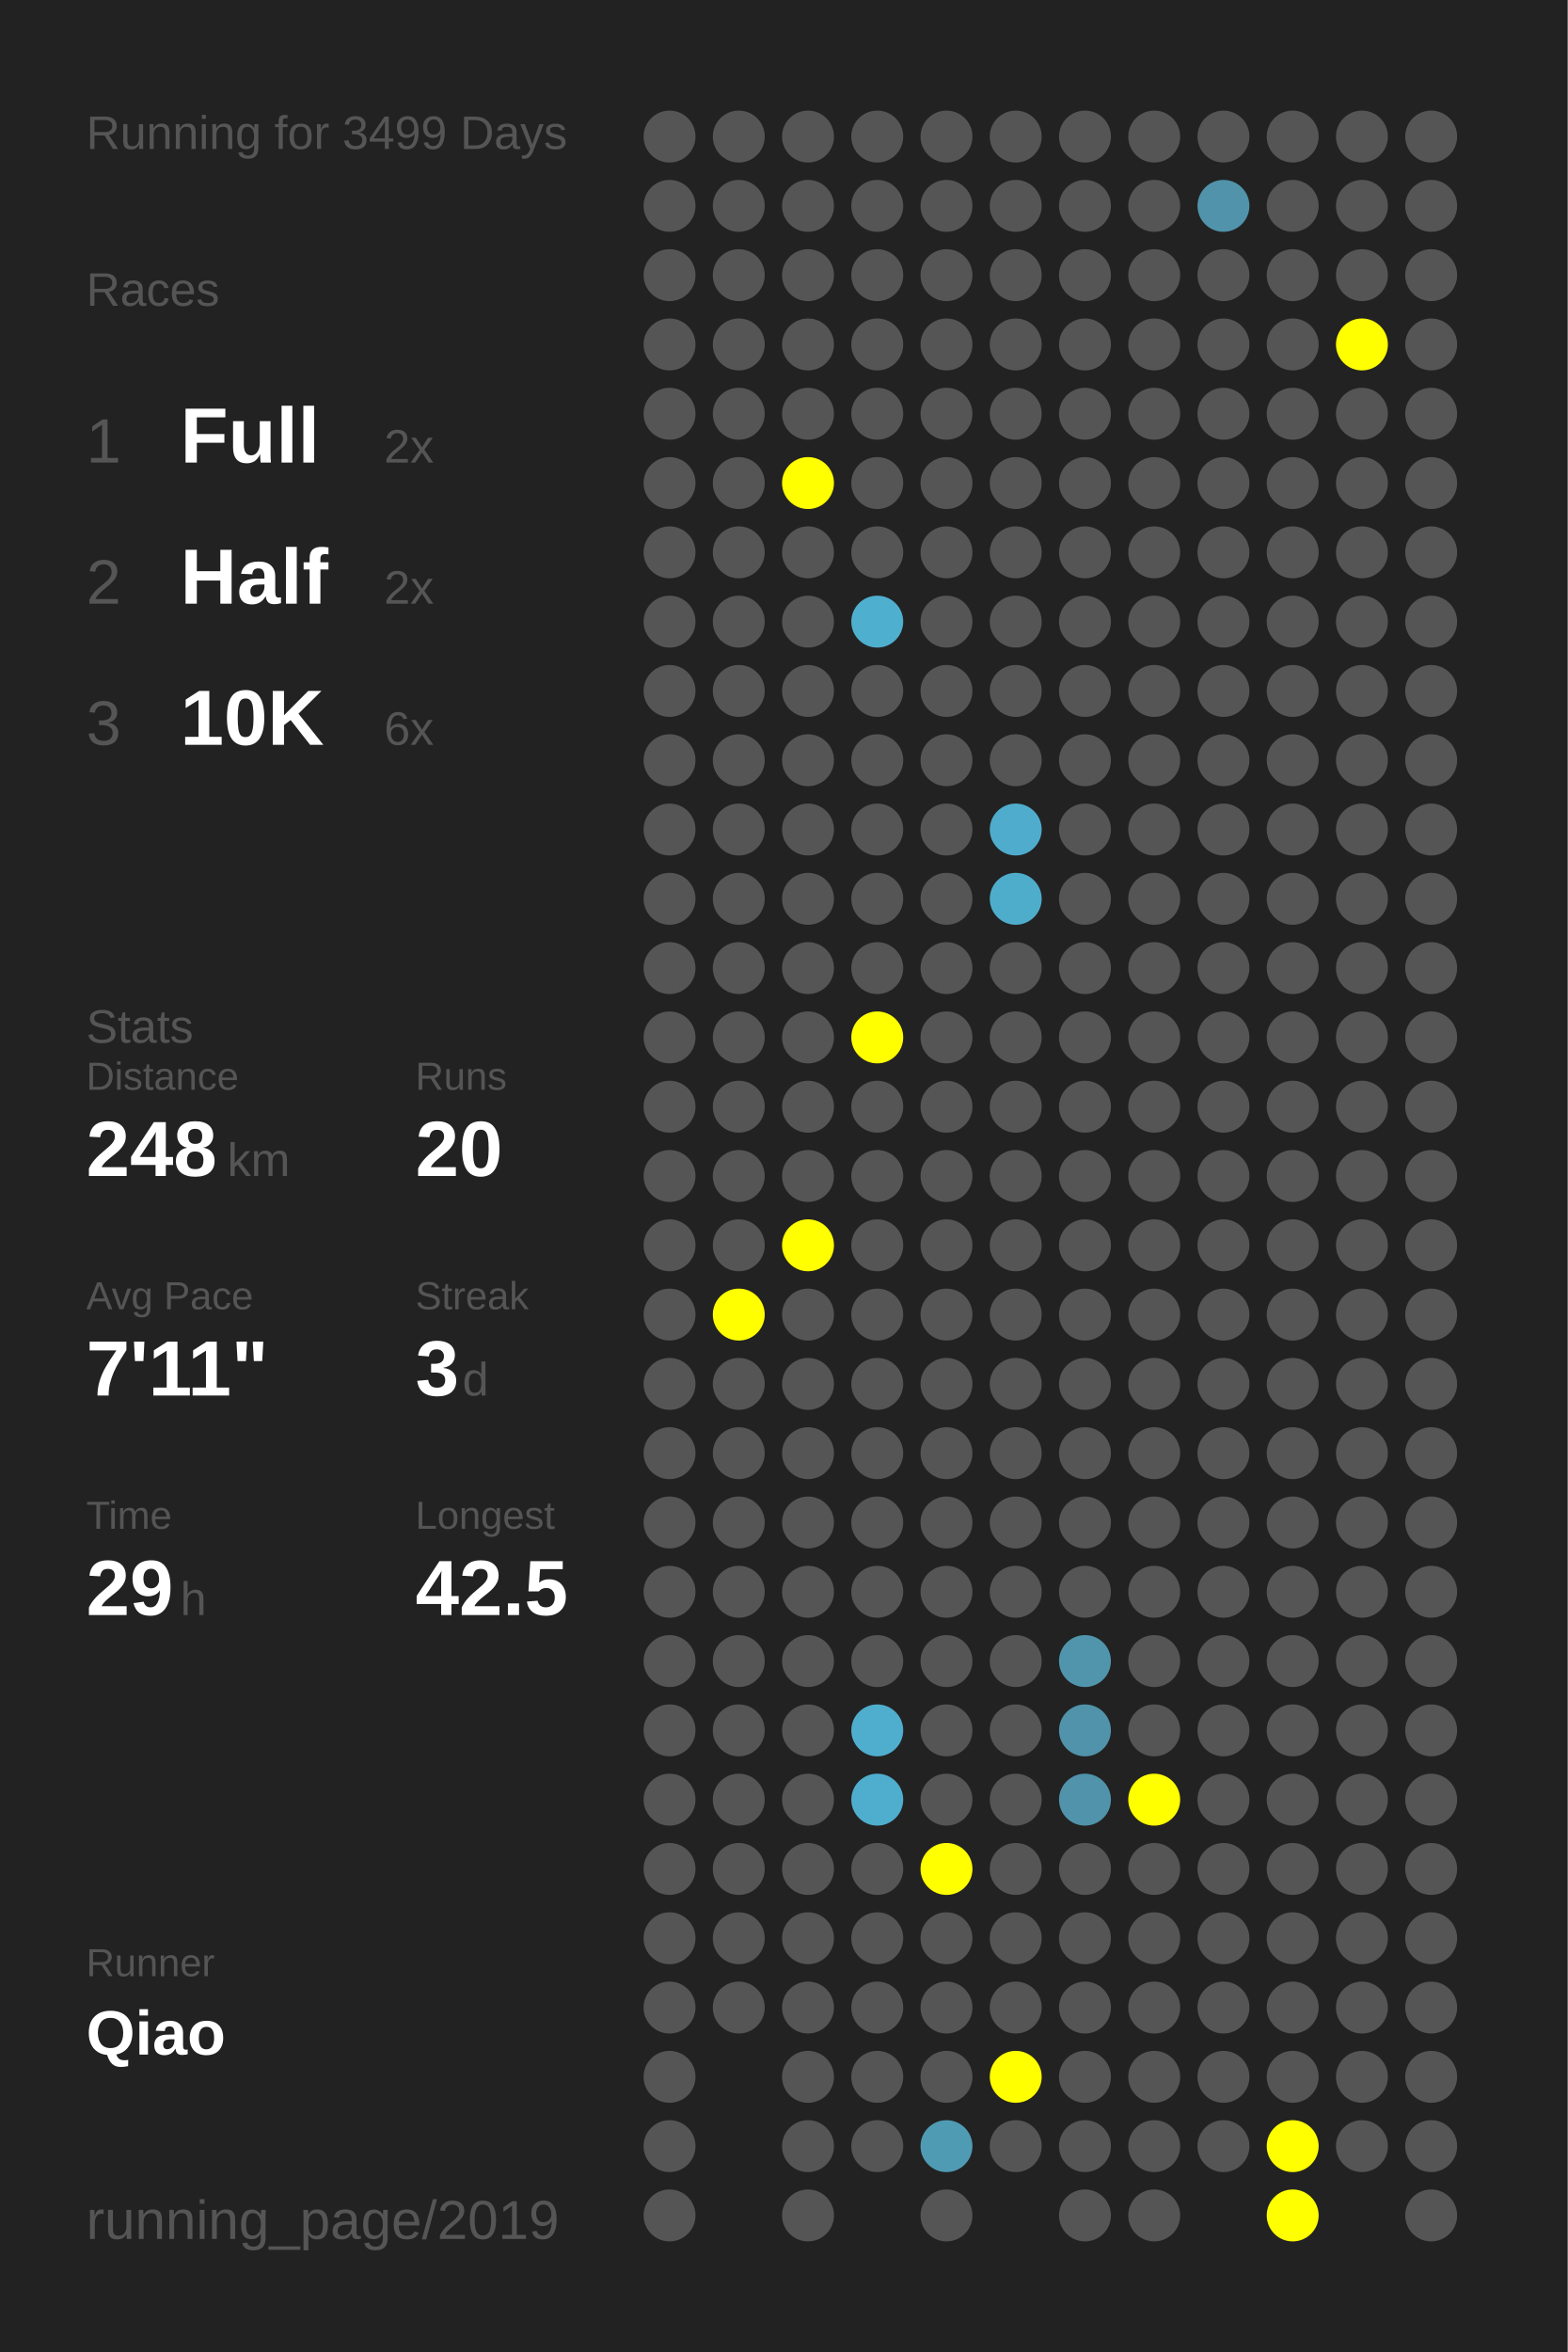
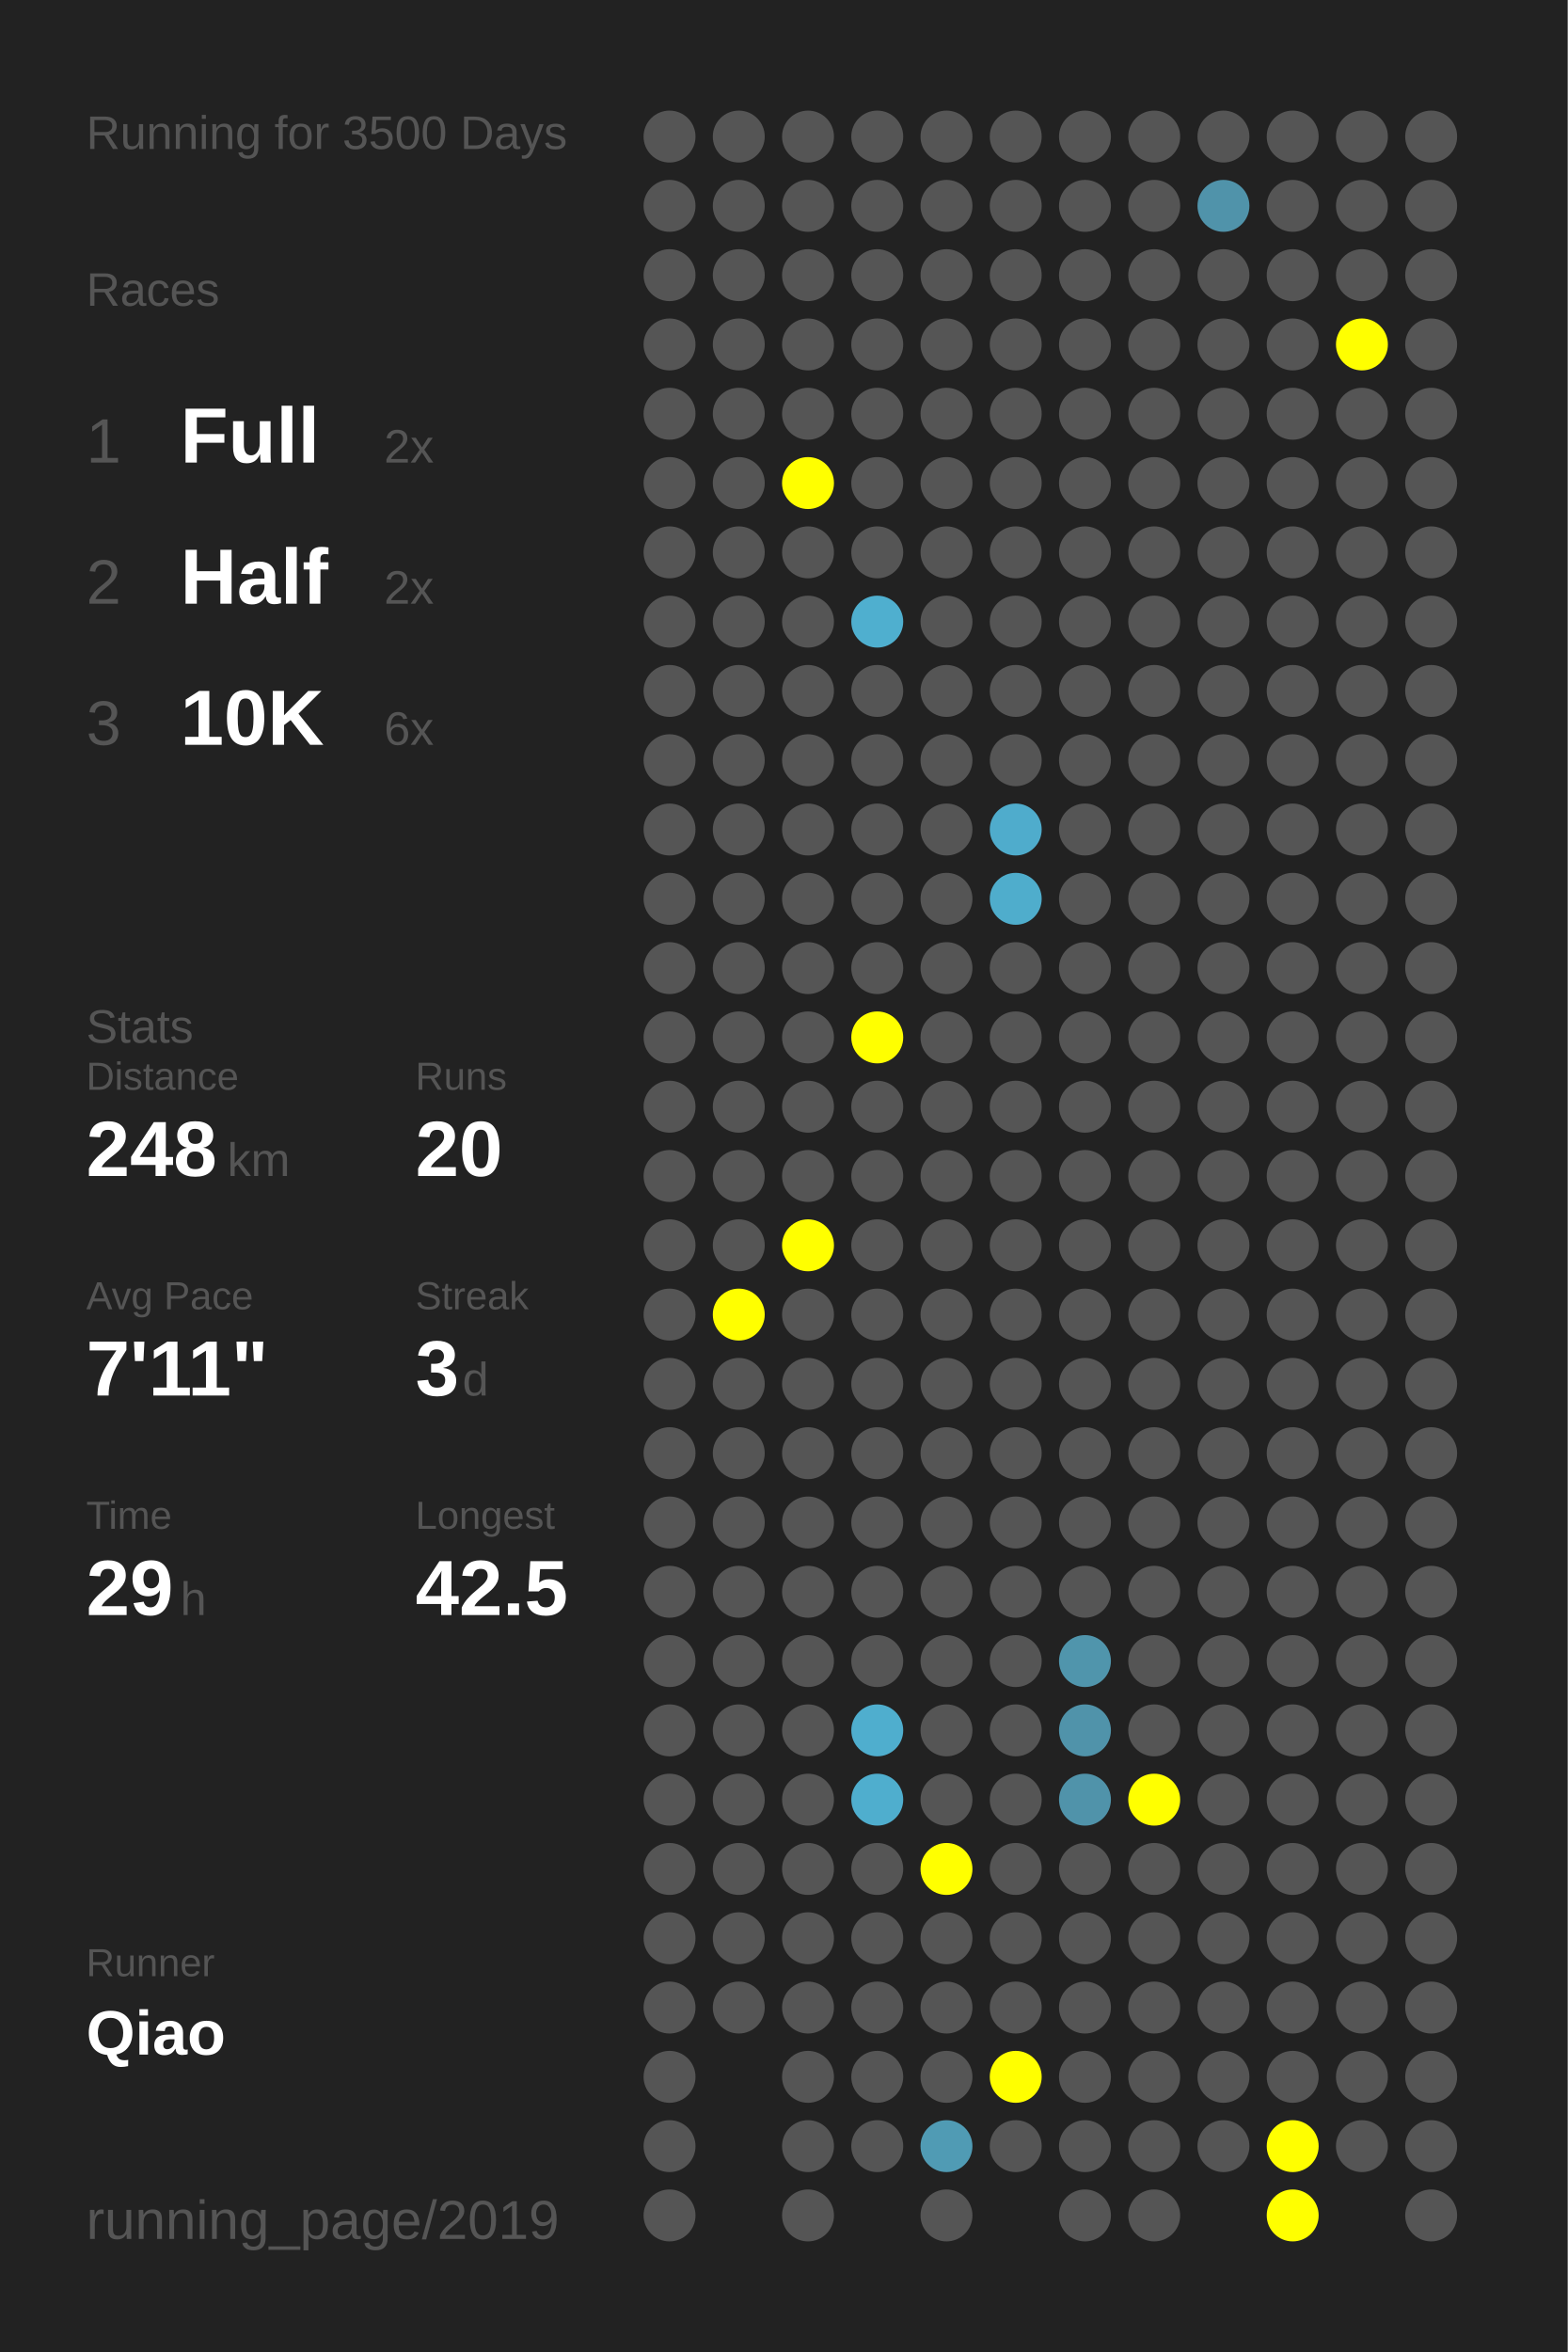
<svg xmlns="http://www.w3.org/2000/svg" baseProfile="full" height="300mm" version="1.1" viewBox="0,0,200,300" width="200mm">
  <defs />
  <rect fill="#222222" height="300" width="200" x="0" y="0" />
-   <text fill="#555555" style="font-size:6px; font-family:Arial;" x="11" y="19">Running for 3499 Days</text>
+   <text fill="#555555" style="font-size:6px; font-family:Arial;" x="11" y="19">Running for 3500 Days</text>
  <text fill="#555555" style="font-size:6px; font-family:Arial;" x="11" y="39">Races</text>
  <text fill="#555555" style="font-size:8px; font-family:Arial;" x="11" y="59">1</text>
  <text fill="#FFFFFF" style="font-size:10px; font-family:Arial; font-weight:bold;" x="23" y="59">Full</text>
  <text fill="#555555" style="font-size:6px; font-family:Arial;" x="49" y="59">2x</text>
  <text fill="#555555" style="font-size:8px; font-family:Arial;" x="11" y="77">2</text>
  <text fill="#FFFFFF" style="font-size:10px; font-family:Arial; font-weight:bold;" x="23" y="77">Half</text>
  <text fill="#555555" style="font-size:6px; font-family:Arial;" x="49" y="77">2x</text>
  <text fill="#555555" style="font-size:8px; font-family:Arial;" x="11" y="95">3</text>
  <text fill="#FFFFFF" style="font-size:10px; font-family:Arial; font-weight:bold;" x="23" y="95">10K</text>
  <text fill="#555555" style="font-size:6px; font-family:Arial;" x="49" y="95">6x</text>
  <text fill="#555555" style="font-size:6px; font-family:Arial;" x="11" y="133">Stats</text>
  <text fill="#555555" style="font-size:5px; font-family:Arial;" x="11" y="139">Distance</text>
  <text fill="#FFFFFF" style="font-size:10px; font-family:Arial; font-weight:bold;" x="11" y="150">248</text>
  <text fill="#555555" style="font-size:6px; font-family:Arial;" x="29" y="150">km</text>
  <text fill="#555555" style="font-size:5px; font-family:Arial;" x="53" y="139">Runs</text>
  <text fill="#FFFFFF" style="font-size:10px; font-family:Arial; font-weight:bold;" x="53" y="150">20</text>
  <text fill="#555555" style="font-size:5px; font-family:Arial;" x="11" y="167">Avg Pace</text>
  <text fill="#FFFFFF" style="font-size:10px; font-family:Arial; font-weight:bold;" x="11" y="178">7'11"</text>
  <text fill="#555555" style="font-size:5px; font-family:Arial;" x="53" y="167">Streak</text>
  <text fill="#FFFFFF" style="font-size:10px; font-family:Arial; font-weight:bold;" x="53" y="178">3</text>
  <text fill="#555555" style="font-size:6px; font-family:Arial;" x="59" y="178">d</text>
  <text fill="#555555" style="font-size:5px; font-family:Arial;" x="11" y="195">Time</text>
  <text fill="#FFFFFF" style="font-size:10px; font-family:Arial; font-weight:bold;" x="11" y="206">29</text>
  <text fill="#555555" style="font-size:6px; font-family:Arial;" x="23" y="206">h</text>
  <text fill="#555555" style="font-size:5px; font-family:Arial;" x="53" y="195">Longest</text>
  <text fill="#FFFFFF" style="font-size:10px; font-family:Arial; font-weight:bold;" x="53" y="206">42.5</text>
  <text fill="#555555" style="font-size:5px; font-family:Arial;" x="11" y="252.065">Runner</text>
  <text fill="#FFFFFF" style="font-size:8px; font-family:Arial; font-weight:bold;" x="11" y="262.065">Qiao</text>
  <text fill="#555555" style="font-size:7px; font-family:Arial;" x="11" y="285.581">running_page/2019</text>
  <circle cx="85.417" cy="17.419" fill="#555555" r="3.312" />
  <circle cx="85.417" cy="26.258" fill="#555555" r="3.312" />
  <circle cx="85.417" cy="35.097" fill="#555555" r="3.312" />
  <circle cx="85.417" cy="43.935" fill="#555555" r="3.312" />
  <circle cx="85.417" cy="52.774" fill="#555555" r="3.312" />
  <circle cx="85.417" cy="61.613" fill="#555555" r="3.312" />
  <circle cx="85.417" cy="70.452" fill="#555555" r="3.312" />
  <circle cx="85.417" cy="79.29" fill="#555555" r="3.312" />
  <circle cx="85.417" cy="88.129" fill="#555555" r="3.312" />
  <circle cx="85.417" cy="96.968" fill="#555555" r="3.312" />
  <circle cx="85.417" cy="105.806" fill="#555555" r="3.312" />
  <circle cx="85.417" cy="114.645" fill="#555555" r="3.312" />
  <circle cx="85.417" cy="123.484" fill="#555555" r="3.312" />
  <circle cx="85.417" cy="132.323" fill="#555555" r="3.312" />
  <circle cx="85.417" cy="141.161" fill="#555555" r="3.312" />
  <circle cx="85.417" cy="150" fill="#555555" r="3.312" />
  <circle cx="85.417" cy="158.839" fill="#555555" r="3.312" />
  <circle cx="85.417" cy="167.677" fill="#555555" r="3.312" />
  <circle cx="85.417" cy="176.516" fill="#555555" r="3.312" />
  <circle cx="85.417" cy="185.355" fill="#555555" r="3.312" />
  <circle cx="85.417" cy="194.194" fill="#555555" r="3.312" />
  <circle cx="85.417" cy="203.032" fill="#555555" r="3.312" />
  <circle cx="85.417" cy="211.871" fill="#555555" r="3.312" />
  <circle cx="85.417" cy="220.71" fill="#555555" r="3.312" />
  <circle cx="85.417" cy="229.548" fill="#555555" r="3.312" />
  <circle cx="85.417" cy="238.387" fill="#555555" r="3.312" />
  <circle cx="85.417" cy="247.226" fill="#555555" r="3.312" />
  <circle cx="85.417" cy="256.065" fill="#555555" r="3.312" />
  <circle cx="85.417" cy="264.903" fill="#555555" r="3.312" />
  <circle cx="85.417" cy="273.742" fill="#555555" r="3.312" />
  <circle cx="85.417" cy="282.581" fill="#555555" r="3.312" />
  <circle cx="94.25" cy="17.419" fill="#555555" r="3.312" />
  <circle cx="94.25" cy="26.258" fill="#555555" r="3.312" />
  <circle cx="94.25" cy="35.097" fill="#555555" r="3.312" />
  <circle cx="94.25" cy="43.935" fill="#555555" r="3.312" />
  <circle cx="94.25" cy="52.774" fill="#555555" r="3.312" />
  <circle cx="94.25" cy="61.613" fill="#555555" r="3.312" />
  <circle cx="94.25" cy="70.452" fill="#555555" r="3.312" />
  <circle cx="94.25" cy="79.29" fill="#555555" r="3.312" />
  <circle cx="94.25" cy="88.129" fill="#555555" r="3.312" />
  <circle cx="94.25" cy="96.968" fill="#555555" r="3.312" />
  <circle cx="94.25" cy="105.806" fill="#555555" r="3.312" />
  <circle cx="94.25" cy="114.645" fill="#555555" r="3.312" />
  <circle cx="94.25" cy="123.484" fill="#555555" r="3.312" />
  <circle cx="94.25" cy="132.323" fill="#555555" r="3.312" />
  <circle cx="94.25" cy="141.161" fill="#555555" r="3.312" />
  <circle cx="94.25" cy="150" fill="#555555" r="3.312" />
  <circle cx="94.25" cy="158.839" fill="#555555" r="3.312" />
  <circle cx="94.25" cy="167.677" fill="#FFFF00" r="3.312" />
  <circle cx="94.25" cy="176.516" fill="#555555" r="3.312" />
  <circle cx="94.25" cy="185.355" fill="#555555" r="3.312" />
  <circle cx="94.25" cy="194.194" fill="#555555" r="3.312" />
  <circle cx="94.25" cy="203.032" fill="#555555" r="3.312" />
  <circle cx="94.25" cy="211.871" fill="#555555" r="3.312" />
  <circle cx="94.25" cy="220.71" fill="#555555" r="3.312" />
  <circle cx="94.25" cy="229.548" fill="#555555" r="3.312" />
  <circle cx="94.25" cy="238.387" fill="#555555" r="3.312" />
  <circle cx="94.25" cy="247.226" fill="#555555" r="3.312" />
  <circle cx="94.25" cy="256.065" fill="#555555" r="3.312" />
  <circle cx="103.083" cy="17.419" fill="#555555" r="3.312" />
  <circle cx="103.083" cy="26.258" fill="#555555" r="3.312" />
  <circle cx="103.083" cy="35.097" fill="#555555" r="3.312" />
  <circle cx="103.083" cy="43.935" fill="#555555" r="3.312" />
  <circle cx="103.083" cy="52.774" fill="#555555" r="3.312" />
  <circle cx="103.083" cy="61.613" fill="#FFFF00" r="3.312" />
  <circle cx="103.083" cy="70.452" fill="#555555" r="3.312" />
  <circle cx="103.083" cy="79.29" fill="#555555" r="3.312" />
  <circle cx="103.083" cy="88.129" fill="#555555" r="3.312" />
  <circle cx="103.083" cy="96.968" fill="#555555" r="3.312" />
  <circle cx="103.083" cy="105.806" fill="#555555" r="3.312" />
  <circle cx="103.083" cy="114.645" fill="#555555" r="3.312" />
  <circle cx="103.083" cy="123.484" fill="#555555" r="3.312" />
  <circle cx="103.083" cy="132.323" fill="#555555" r="3.312" />
  <circle cx="103.083" cy="141.161" fill="#555555" r="3.312" />
  <circle cx="103.083" cy="150" fill="#555555" r="3.312" />
  <circle cx="103.083" cy="158.839" fill="#FFFF00" r="3.312" />
  <circle cx="103.083" cy="167.677" fill="#555555" r="3.312" />
  <circle cx="103.083" cy="176.516" fill="#555555" r="3.312" />
  <circle cx="103.083" cy="185.355" fill="#555555" r="3.312" />
  <circle cx="103.083" cy="194.194" fill="#555555" r="3.312" />
  <circle cx="103.083" cy="203.032" fill="#555555" r="3.312" />
  <circle cx="103.083" cy="211.871" fill="#555555" r="3.312" />
  <circle cx="103.083" cy="220.71" fill="#555555" r="3.312" />
  <circle cx="103.083" cy="229.548" fill="#555555" r="3.312" />
  <circle cx="103.083" cy="238.387" fill="#555555" r="3.312" />
  <circle cx="103.083" cy="247.226" fill="#555555" r="3.312" />
  <circle cx="103.083" cy="256.065" fill="#555555" r="3.312" />
  <circle cx="103.083" cy="264.903" fill="#555555" r="3.312" />
  <circle cx="103.083" cy="273.742" fill="#555555" r="3.312" />
  <circle cx="103.083" cy="282.581" fill="#555555" r="3.312" />
  <circle cx="111.917" cy="17.419" fill="#555555" r="3.312" />
  <circle cx="111.917" cy="26.258" fill="#555555" r="3.312" />
  <circle cx="111.917" cy="35.097" fill="#555555" r="3.312" />
  <circle cx="111.917" cy="43.935" fill="#555555" r="3.312" />
  <circle cx="111.917" cy="52.774" fill="#555555" r="3.312" />
  <circle cx="111.917" cy="61.613" fill="#555555" r="3.312" />
  <circle cx="111.917" cy="70.452" fill="#555555" r="3.312" />
  <circle cx="111.917" cy="79.29" fill="#4fafcf" r="3.312" />
  <circle cx="111.917" cy="88.129" fill="#555555" r="3.312" />
  <circle cx="111.917" cy="96.968" fill="#555555" r="3.312" />
  <circle cx="111.917" cy="105.806" fill="#555555" r="3.312" />
  <circle cx="111.917" cy="114.645" fill="#555555" r="3.312" />
  <circle cx="111.917" cy="123.484" fill="#555555" r="3.312" />
  <circle cx="111.917" cy="132.323" fill="#FFFF00" r="3.312" />
  <circle cx="111.917" cy="141.161" fill="#555555" r="3.312" />
  <circle cx="111.917" cy="150" fill="#555555" r="3.312" />
  <circle cx="111.917" cy="158.839" fill="#555555" r="3.312" />
  <circle cx="111.917" cy="167.677" fill="#555555" r="3.312" />
  <circle cx="111.917" cy="176.516" fill="#555555" r="3.312" />
  <circle cx="111.917" cy="185.355" fill="#555555" r="3.312" />
  <circle cx="111.917" cy="194.194" fill="#555555" r="3.312" />
  <circle cx="111.917" cy="203.032" fill="#555555" r="3.312" />
  <circle cx="111.917" cy="211.871" fill="#555555" r="3.312" />
  <circle cx="111.917" cy="220.71" fill="#4faece" r="3.312" />
  <circle cx="111.917" cy="229.548" fill="#4faece" r="3.312" />
  <circle cx="111.917" cy="238.387" fill="#555555" r="3.312" />
  <circle cx="111.917" cy="247.226" fill="#555555" r="3.312" />
  <circle cx="111.917" cy="256.065" fill="#555555" r="3.312" />
  <circle cx="111.917" cy="264.903" fill="#555555" r="3.312" />
  <circle cx="111.917" cy="273.742" fill="#555555" r="3.312" />
  <circle cx="120.75" cy="17.419" fill="#555555" r="3.312" />
  <circle cx="120.75" cy="26.258" fill="#555555" r="3.312" />
  <circle cx="120.75" cy="35.097" fill="#555555" r="3.312" />
  <circle cx="120.75" cy="43.935" fill="#555555" r="3.312" />
  <circle cx="120.75" cy="52.774" fill="#555555" r="3.312" />
  <circle cx="120.75" cy="61.613" fill="#555555" r="3.312" />
  <circle cx="120.75" cy="70.452" fill="#555555" r="3.312" />
  <circle cx="120.75" cy="79.29" fill="#555555" r="3.312" />
  <circle cx="120.75" cy="88.129" fill="#555555" r="3.312" />
  <circle cx="120.75" cy="96.968" fill="#555555" r="3.312" />
  <circle cx="120.75" cy="105.806" fill="#555555" r="3.312" />
  <circle cx="120.75" cy="114.645" fill="#555555" r="3.312" />
  <circle cx="120.75" cy="123.484" fill="#555555" r="3.312" />
  <circle cx="120.75" cy="132.323" fill="#555555" r="3.312" />
  <circle cx="120.75" cy="141.161" fill="#555555" r="3.312" />
  <circle cx="120.75" cy="150" fill="#555555" r="3.312" />
  <circle cx="120.75" cy="158.839" fill="#555555" r="3.312" />
  <circle cx="120.75" cy="167.677" fill="#555555" r="3.312" />
  <circle cx="120.75" cy="176.516" fill="#555555" r="3.312" />
  <circle cx="120.75" cy="185.355" fill="#555555" r="3.312" />
  <circle cx="120.75" cy="194.194" fill="#555555" r="3.312" />
  <circle cx="120.75" cy="203.032" fill="#555555" r="3.312" />
  <circle cx="120.75" cy="211.871" fill="#555555" r="3.312" />
  <circle cx="120.75" cy="220.71" fill="#555555" r="3.312" />
  <circle cx="120.75" cy="229.548" fill="#555555" r="3.312" />
  <circle cx="120.75" cy="238.387" fill="#FFFF00" r="3.312" />
  <circle cx="120.75" cy="247.226" fill="#555555" r="3.312" />
  <circle cx="120.75" cy="256.065" fill="#555555" r="3.312" />
  <circle cx="120.75" cy="264.903" fill="#555555" r="3.312" />
  <circle cx="120.75" cy="273.742" fill="#509bb4" r="3.312" />
  <circle cx="120.75" cy="282.581" fill="#555555" r="3.312" />
  <circle cx="129.583" cy="17.419" fill="#555555" r="3.312" />
  <circle cx="129.583" cy="26.258" fill="#555555" r="3.312" />
  <circle cx="129.583" cy="35.097" fill="#555555" r="3.312" />
  <circle cx="129.583" cy="43.935" fill="#555555" r="3.312" />
  <circle cx="129.583" cy="52.774" fill="#555555" r="3.312" />
  <circle cx="129.583" cy="61.613" fill="#555555" r="3.312" />
  <circle cx="129.583" cy="70.452" fill="#555555" r="3.312" />
  <circle cx="129.583" cy="79.29" fill="#555555" r="3.312" />
  <circle cx="129.583" cy="88.129" fill="#555555" r="3.312" />
  <circle cx="129.583" cy="96.968" fill="#555555" r="3.312" />
  <circle cx="129.583" cy="105.806" fill="#4faccc" r="3.312" />
  <circle cx="129.583" cy="114.645" fill="#4fadcc" r="3.312" />
  <circle cx="129.583" cy="123.484" fill="#555555" r="3.312" />
  <circle cx="129.583" cy="132.323" fill="#555555" r="3.312" />
  <circle cx="129.583" cy="141.161" fill="#555555" r="3.312" />
  <circle cx="129.583" cy="150" fill="#555555" r="3.312" />
  <circle cx="129.583" cy="158.839" fill="#555555" r="3.312" />
  <circle cx="129.583" cy="167.677" fill="#555555" r="3.312" />
  <circle cx="129.583" cy="176.516" fill="#555555" r="3.312" />
  <circle cx="129.583" cy="185.355" fill="#555555" r="3.312" />
  <circle cx="129.583" cy="194.194" fill="#555555" r="3.312" />
  <circle cx="129.583" cy="203.032" fill="#555555" r="3.312" />
  <circle cx="129.583" cy="211.871" fill="#555555" r="3.312" />
  <circle cx="129.583" cy="220.71" fill="#555555" r="3.312" />
  <circle cx="129.583" cy="229.548" fill="#555555" r="3.312" />
  <circle cx="129.583" cy="238.387" fill="#555555" r="3.312" />
  <circle cx="129.583" cy="247.226" fill="#555555" r="3.312" />
  <circle cx="129.583" cy="256.065" fill="#555555" r="3.312" />
  <circle cx="129.583" cy="264.903" fill="#FFFF00" r="3.312" />
  <circle cx="129.583" cy="273.742" fill="#555555" r="3.312" />
  <circle cx="138.417" cy="17.419" fill="#555555" r="3.312" />
  <circle cx="138.417" cy="26.258" fill="#555555" r="3.312" />
  <circle cx="138.417" cy="35.097" fill="#555555" r="3.312" />
  <circle cx="138.417" cy="43.935" fill="#555555" r="3.312" />
  <circle cx="138.417" cy="52.774" fill="#555555" r="3.312" />
  <circle cx="138.417" cy="61.613" fill="#555555" r="3.312" />
  <circle cx="138.417" cy="70.452" fill="#555555" r="3.312" />
  <circle cx="138.417" cy="79.29" fill="#555555" r="3.312" />
  <circle cx="138.417" cy="88.129" fill="#555555" r="3.312" />
  <circle cx="138.417" cy="96.968" fill="#555555" r="3.312" />
  <circle cx="138.417" cy="105.806" fill="#555555" r="3.312" />
  <circle cx="138.417" cy="114.645" fill="#555555" r="3.312" />
  <circle cx="138.417" cy="123.484" fill="#555555" r="3.312" />
  <circle cx="138.417" cy="132.323" fill="#555555" r="3.312" />
  <circle cx="138.417" cy="141.161" fill="#555555" r="3.312" />
  <circle cx="138.417" cy="150" fill="#555555" r="3.312" />
  <circle cx="138.417" cy="158.839" fill="#555555" r="3.312" />
  <circle cx="138.417" cy="167.677" fill="#555555" r="3.312" />
  <circle cx="138.417" cy="176.516" fill="#555555" r="3.312" />
  <circle cx="138.417" cy="185.355" fill="#555555" r="3.312" />
  <circle cx="138.417" cy="194.194" fill="#555555" r="3.312" />
  <circle cx="138.417" cy="203.032" fill="#555555" r="3.312" />
  <circle cx="138.417" cy="211.871" fill="#5095ac" r="3.312" />
  <circle cx="138.417" cy="220.71" fill="#5093aa" r="3.312" />
  <circle cx="138.417" cy="229.548" fill="#5093aa" r="3.312" />
  <circle cx="138.417" cy="238.387" fill="#555555" r="3.312" />
  <circle cx="138.417" cy="247.226" fill="#555555" r="3.312" />
  <circle cx="138.417" cy="256.065" fill="#555555" r="3.312" />
  <circle cx="138.417" cy="264.903" fill="#555555" r="3.312" />
  <circle cx="138.417" cy="273.742" fill="#555555" r="3.312" />
  <circle cx="138.417" cy="282.581" fill="#555555" r="3.312" />
  <circle cx="147.25" cy="17.419" fill="#555555" r="3.312" />
  <circle cx="147.25" cy="26.258" fill="#555555" r="3.312" />
  <circle cx="147.25" cy="35.097" fill="#555555" r="3.312" />
  <circle cx="147.25" cy="43.935" fill="#555555" r="3.312" />
  <circle cx="147.25" cy="52.774" fill="#555555" r="3.312" />
  <circle cx="147.25" cy="61.613" fill="#555555" r="3.312" />
  <circle cx="147.25" cy="70.452" fill="#555555" r="3.312" />
  <circle cx="147.25" cy="79.29" fill="#555555" r="3.312" />
  <circle cx="147.25" cy="88.129" fill="#555555" r="3.312" />
  <circle cx="147.25" cy="96.968" fill="#555555" r="3.312" />
  <circle cx="147.25" cy="105.806" fill="#555555" r="3.312" />
  <circle cx="147.25" cy="114.645" fill="#555555" r="3.312" />
  <circle cx="147.25" cy="123.484" fill="#555555" r="3.312" />
  <circle cx="147.25" cy="132.323" fill="#555555" r="3.312" />
  <circle cx="147.25" cy="141.161" fill="#555555" r="3.312" />
  <circle cx="147.25" cy="150" fill="#555555" r="3.312" />
  <circle cx="147.25" cy="158.839" fill="#555555" r="3.312" />
  <circle cx="147.25" cy="167.677" fill="#555555" r="3.312" />
  <circle cx="147.25" cy="176.516" fill="#555555" r="3.312" />
  <circle cx="147.25" cy="185.355" fill="#555555" r="3.312" />
  <circle cx="147.25" cy="194.194" fill="#555555" r="3.312" />
  <circle cx="147.25" cy="203.032" fill="#555555" r="3.312" />
  <circle cx="147.25" cy="211.871" fill="#555555" r="3.312" />
  <circle cx="147.25" cy="220.71" fill="#555555" r="3.312" />
  <circle cx="147.25" cy="229.548" fill="#FFFF00" r="3.312" />
  <circle cx="147.25" cy="238.387" fill="#555555" r="3.312" />
  <circle cx="147.25" cy="247.226" fill="#555555" r="3.312" />
  <circle cx="147.25" cy="256.065" fill="#555555" r="3.312" />
  <circle cx="147.25" cy="264.903" fill="#555555" r="3.312" />
  <circle cx="147.25" cy="273.742" fill="#555555" r="3.312" />
  <circle cx="147.25" cy="282.581" fill="#555555" r="3.312" />
  <circle cx="156.083" cy="17.419" fill="#555555" r="3.312" />
  <circle cx="156.083" cy="26.258" fill="#5093aa" r="3.312" />
  <circle cx="156.083" cy="35.097" fill="#555555" r="3.312" />
  <circle cx="156.083" cy="43.935" fill="#555555" r="3.312" />
  <circle cx="156.083" cy="52.774" fill="#555555" r="3.312" />
  <circle cx="156.083" cy="61.613" fill="#555555" r="3.312" />
  <circle cx="156.083" cy="70.452" fill="#555555" r="3.312" />
  <circle cx="156.083" cy="79.29" fill="#555555" r="3.312" />
  <circle cx="156.083" cy="88.129" fill="#555555" r="3.312" />
  <circle cx="156.083" cy="96.968" fill="#555555" r="3.312" />
  <circle cx="156.083" cy="105.806" fill="#555555" r="3.312" />
  <circle cx="156.083" cy="114.645" fill="#555555" r="3.312" />
  <circle cx="156.083" cy="123.484" fill="#555555" r="3.312" />
  <circle cx="156.083" cy="132.323" fill="#555555" r="3.312" />
  <circle cx="156.083" cy="141.161" fill="#555555" r="3.312" />
  <circle cx="156.083" cy="150" fill="#555555" r="3.312" />
  <circle cx="156.083" cy="158.839" fill="#555555" r="3.312" />
  <circle cx="156.083" cy="167.677" fill="#555555" r="3.312" />
  <circle cx="156.083" cy="176.516" fill="#555555" r="3.312" />
  <circle cx="156.083" cy="185.355" fill="#555555" r="3.312" />
  <circle cx="156.083" cy="194.194" fill="#555555" r="3.312" />
  <circle cx="156.083" cy="203.032" fill="#555555" r="3.312" />
  <circle cx="156.083" cy="211.871" fill="#555555" r="3.312" />
  <circle cx="156.083" cy="220.71" fill="#555555" r="3.312" />
  <circle cx="156.083" cy="229.548" fill="#555555" r="3.312" />
  <circle cx="156.083" cy="238.387" fill="#555555" r="3.312" />
  <circle cx="156.083" cy="247.226" fill="#555555" r="3.312" />
  <circle cx="156.083" cy="256.065" fill="#555555" r="3.312" />
  <circle cx="156.083" cy="264.903" fill="#555555" r="3.312" />
  <circle cx="156.083" cy="273.742" fill="#555555" r="3.312" />
  <circle cx="164.917" cy="17.419" fill="#555555" r="3.312" />
  <circle cx="164.917" cy="26.258" fill="#555555" r="3.312" />
  <circle cx="164.917" cy="35.097" fill="#555555" r="3.312" />
  <circle cx="164.917" cy="43.935" fill="#555555" r="3.312" />
  <circle cx="164.917" cy="52.774" fill="#555555" r="3.312" />
  <circle cx="164.917" cy="61.613" fill="#555555" r="3.312" />
  <circle cx="164.917" cy="70.452" fill="#555555" r="3.312" />
  <circle cx="164.917" cy="79.29" fill="#555555" r="3.312" />
  <circle cx="164.917" cy="88.129" fill="#555555" r="3.312" />
  <circle cx="164.917" cy="96.968" fill="#555555" r="3.312" />
  <circle cx="164.917" cy="105.806" fill="#555555" r="3.312" />
  <circle cx="164.917" cy="114.645" fill="#555555" r="3.312" />
  <circle cx="164.917" cy="123.484" fill="#555555" r="3.312" />
  <circle cx="164.917" cy="132.323" fill="#555555" r="3.312" />
  <circle cx="164.917" cy="141.161" fill="#555555" r="3.312" />
  <circle cx="164.917" cy="150" fill="#555555" r="3.312" />
  <circle cx="164.917" cy="158.839" fill="#555555" r="3.312" />
  <circle cx="164.917" cy="167.677" fill="#555555" r="3.312" />
  <circle cx="164.917" cy="176.516" fill="#555555" r="3.312" />
  <circle cx="164.917" cy="185.355" fill="#555555" r="3.312" />
  <circle cx="164.917" cy="194.194" fill="#555555" r="3.312" />
  <circle cx="164.917" cy="203.032" fill="#555555" r="3.312" />
  <circle cx="164.917" cy="211.871" fill="#555555" r="3.312" />
  <circle cx="164.917" cy="220.71" fill="#555555" r="3.312" />
  <circle cx="164.917" cy="229.548" fill="#555555" r="3.312" />
  <circle cx="164.917" cy="238.387" fill="#555555" r="3.312" />
  <circle cx="164.917" cy="247.226" fill="#555555" r="3.312" />
  <circle cx="164.917" cy="256.065" fill="#555555" r="3.312" />
  <circle cx="164.917" cy="264.903" fill="#555555" r="3.312" />
  <circle cx="164.917" cy="273.742" fill="#FFFF00" r="3.312" />
  <circle cx="164.917" cy="282.581" fill="#FFFF00" r="3.312" />
  <circle cx="173.75" cy="17.419" fill="#555555" r="3.312" />
  <circle cx="173.75" cy="26.258" fill="#555555" r="3.312" />
  <circle cx="173.75" cy="35.097" fill="#555555" r="3.312" />
  <circle cx="173.75" cy="43.935" fill="#FFFF00" r="3.312" />
  <circle cx="173.75" cy="52.774" fill="#555555" r="3.312" />
  <circle cx="173.75" cy="61.613" fill="#555555" r="3.312" />
  <circle cx="173.75" cy="70.452" fill="#555555" r="3.312" />
  <circle cx="173.75" cy="79.29" fill="#555555" r="3.312" />
  <circle cx="173.75" cy="88.129" fill="#555555" r="3.312" />
  <circle cx="173.75" cy="96.968" fill="#555555" r="3.312" />
  <circle cx="173.75" cy="105.806" fill="#555555" r="3.312" />
  <circle cx="173.75" cy="114.645" fill="#555555" r="3.312" />
  <circle cx="173.75" cy="123.484" fill="#555555" r="3.312" />
  <circle cx="173.75" cy="132.323" fill="#555555" r="3.312" />
  <circle cx="173.75" cy="141.161" fill="#555555" r="3.312" />
  <circle cx="173.75" cy="150" fill="#555555" r="3.312" />
  <circle cx="173.75" cy="158.839" fill="#555555" r="3.312" />
  <circle cx="173.75" cy="167.677" fill="#555555" r="3.312" />
  <circle cx="173.75" cy="176.516" fill="#555555" r="3.312" />
  <circle cx="173.75" cy="185.355" fill="#555555" r="3.312" />
  <circle cx="173.75" cy="194.194" fill="#555555" r="3.312" />
  <circle cx="173.75" cy="203.032" fill="#555555" r="3.312" />
  <circle cx="173.75" cy="211.871" fill="#555555" r="3.312" />
  <circle cx="173.75" cy="220.71" fill="#555555" r="3.312" />
  <circle cx="173.75" cy="229.548" fill="#555555" r="3.312" />
  <circle cx="173.75" cy="238.387" fill="#555555" r="3.312" />
  <circle cx="173.75" cy="247.226" fill="#555555" r="3.312" />
  <circle cx="173.75" cy="256.065" fill="#555555" r="3.312" />
  <circle cx="173.75" cy="264.903" fill="#555555" r="3.312" />
  <circle cx="173.75" cy="273.742" fill="#555555" r="3.312" />
  <circle cx="182.583" cy="17.419" fill="#555555" r="3.312" />
  <circle cx="182.583" cy="26.258" fill="#555555" r="3.312" />
  <circle cx="182.583" cy="35.097" fill="#555555" r="3.312" />
  <circle cx="182.583" cy="43.935" fill="#555555" r="3.312" />
  <circle cx="182.583" cy="52.774" fill="#555555" r="3.312" />
  <circle cx="182.583" cy="61.613" fill="#555555" r="3.312" />
  <circle cx="182.583" cy="70.452" fill="#555555" r="3.312" />
  <circle cx="182.583" cy="79.29" fill="#555555" r="3.312" />
  <circle cx="182.583" cy="88.129" fill="#555555" r="3.312" />
  <circle cx="182.583" cy="96.968" fill="#555555" r="3.312" />
  <circle cx="182.583" cy="105.806" fill="#555555" r="3.312" />
  <circle cx="182.583" cy="114.645" fill="#555555" r="3.312" />
  <circle cx="182.583" cy="123.484" fill="#555555" r="3.312" />
  <circle cx="182.583" cy="132.323" fill="#555555" r="3.312" />
  <circle cx="182.583" cy="141.161" fill="#555555" r="3.312" />
  <circle cx="182.583" cy="150" fill="#555555" r="3.312" />
  <circle cx="182.583" cy="158.839" fill="#555555" r="3.312" />
  <circle cx="182.583" cy="167.677" fill="#555555" r="3.312" />
  <circle cx="182.583" cy="176.516" fill="#555555" r="3.312" />
  <circle cx="182.583" cy="185.355" fill="#555555" r="3.312" />
  <circle cx="182.583" cy="194.194" fill="#555555" r="3.312" />
  <circle cx="182.583" cy="203.032" fill="#555555" r="3.312" />
  <circle cx="182.583" cy="211.871" fill="#555555" r="3.312" />
  <circle cx="182.583" cy="220.71" fill="#555555" r="3.312" />
  <circle cx="182.583" cy="229.548" fill="#555555" r="3.312" />
  <circle cx="182.583" cy="238.387" fill="#555555" r="3.312" />
  <circle cx="182.583" cy="247.226" fill="#555555" r="3.312" />
  <circle cx="182.583" cy="256.065" fill="#555555" r="3.312" />
  <circle cx="182.583" cy="264.903" fill="#555555" r="3.312" />
  <circle cx="182.583" cy="273.742" fill="#555555" r="3.312" />
  <circle cx="182.583" cy="282.581" fill="#555555" r="3.312" />
</svg>
